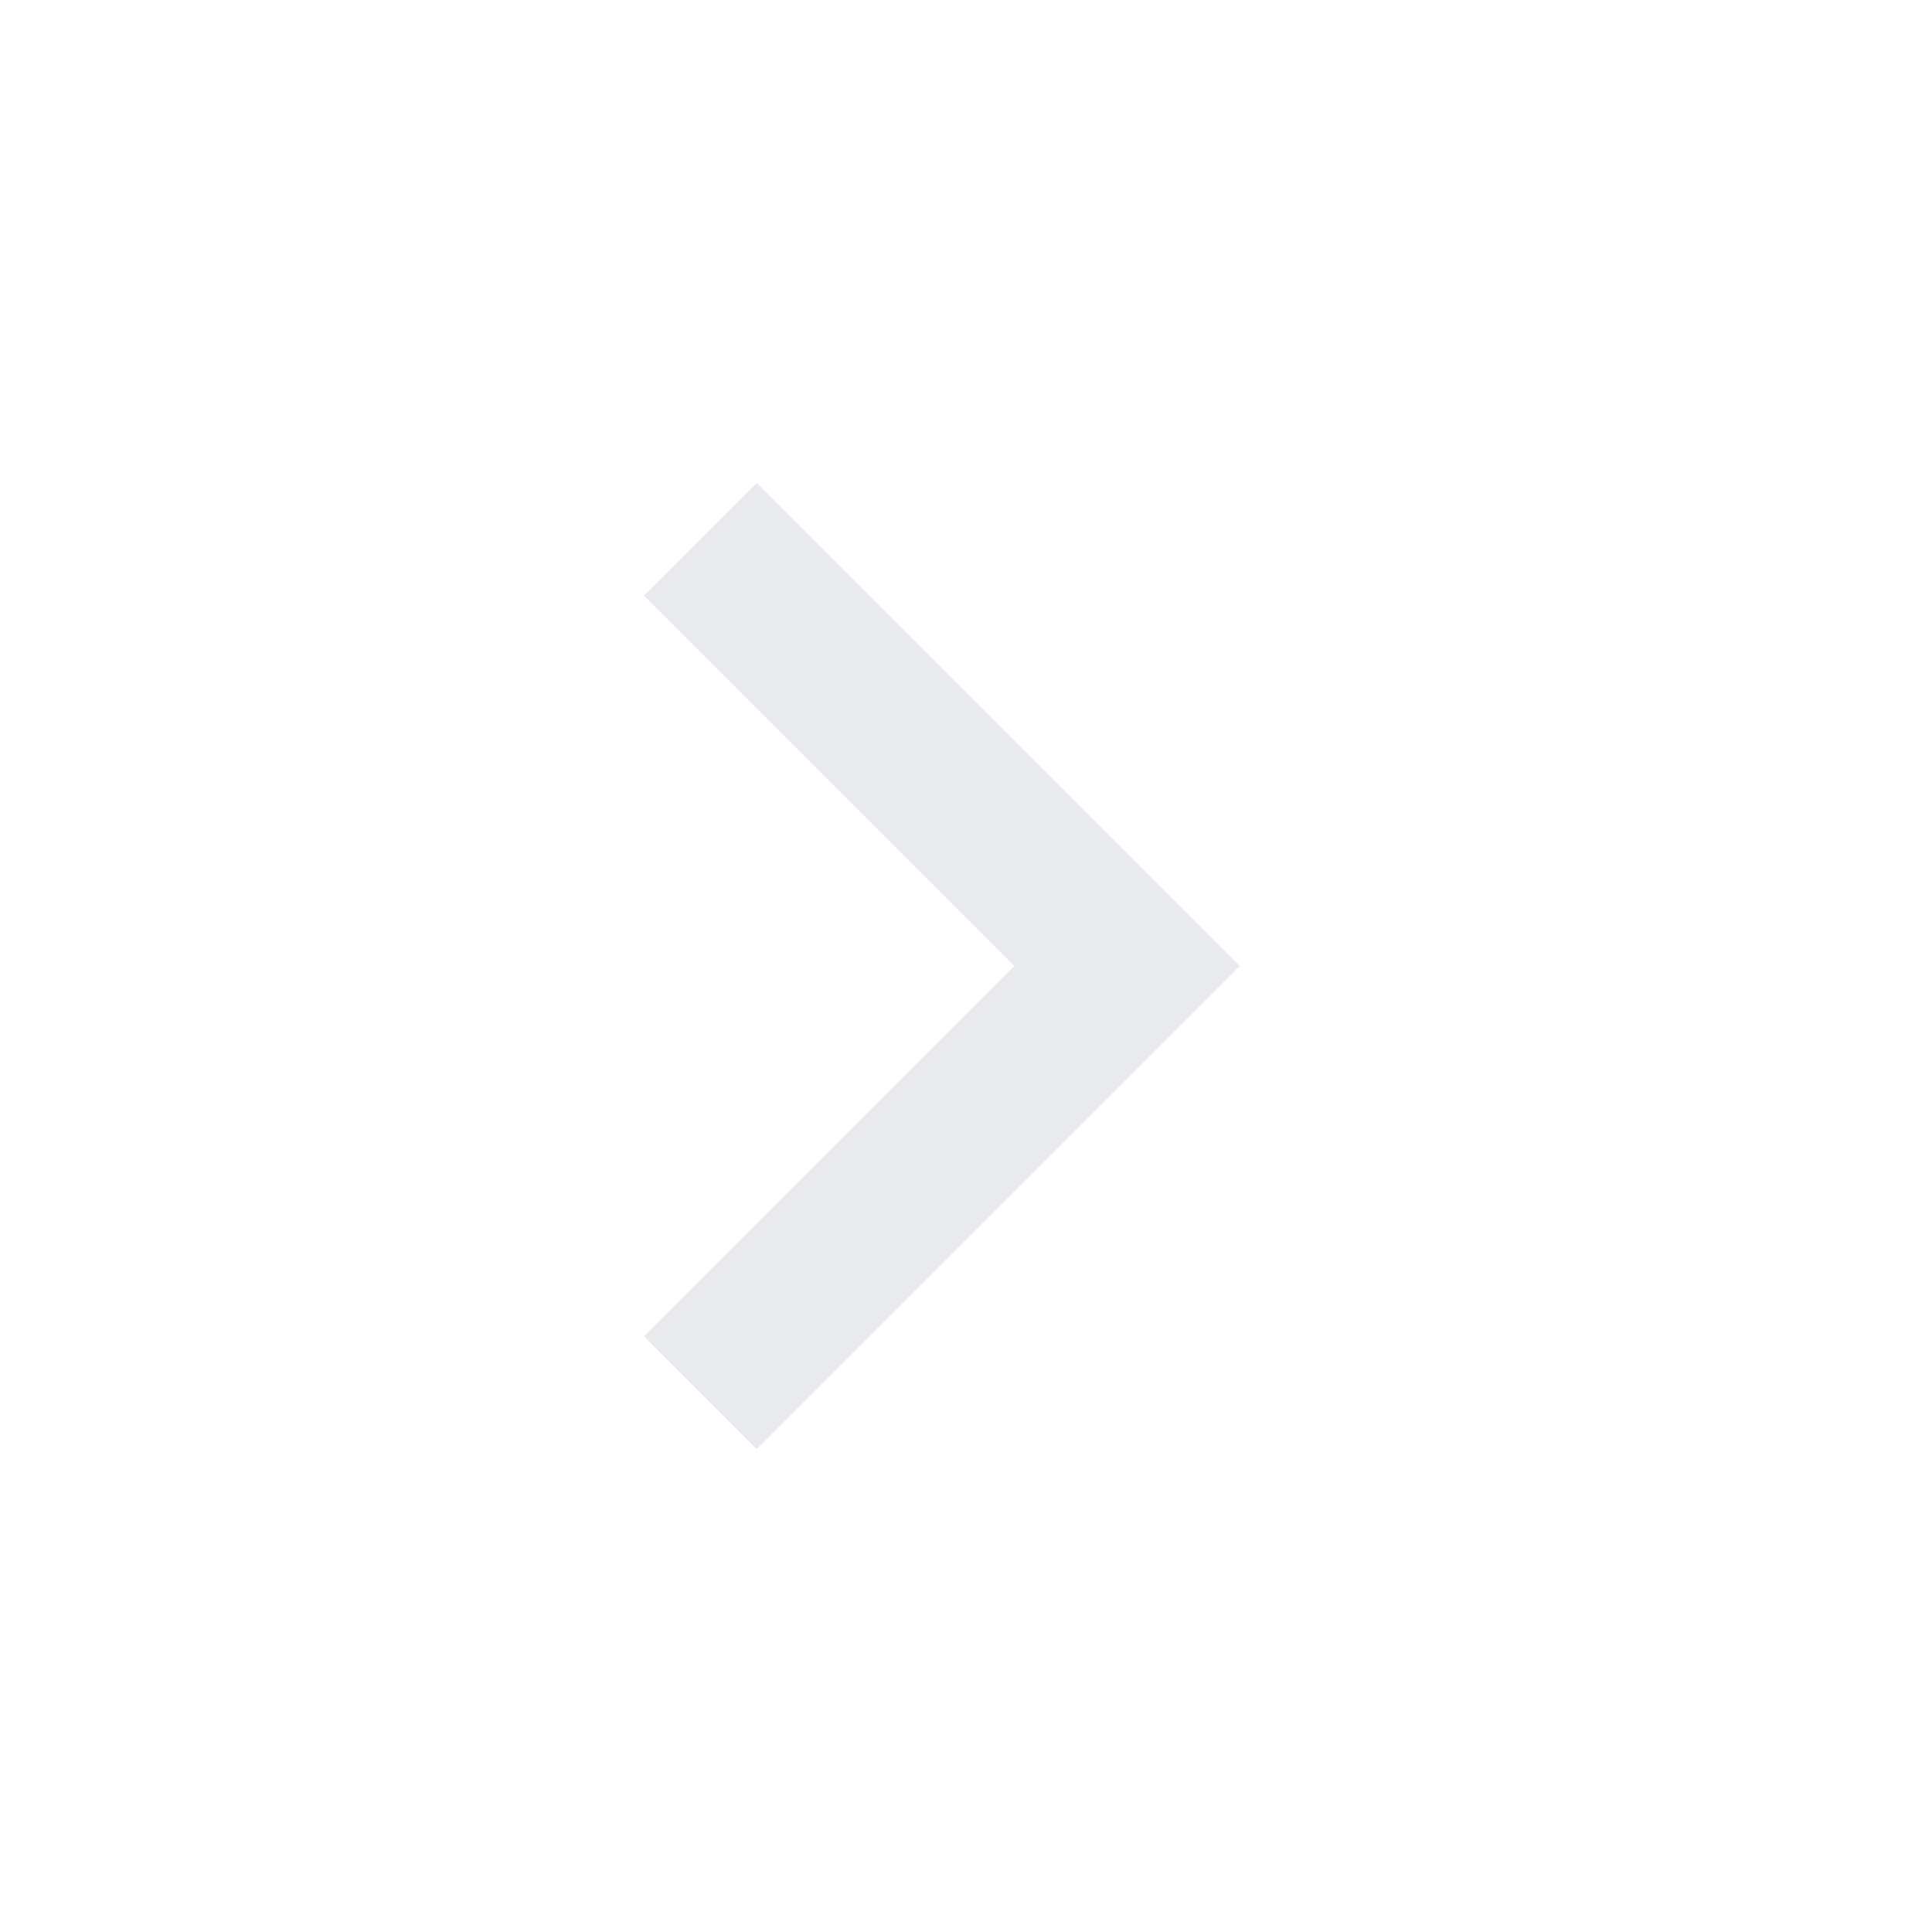
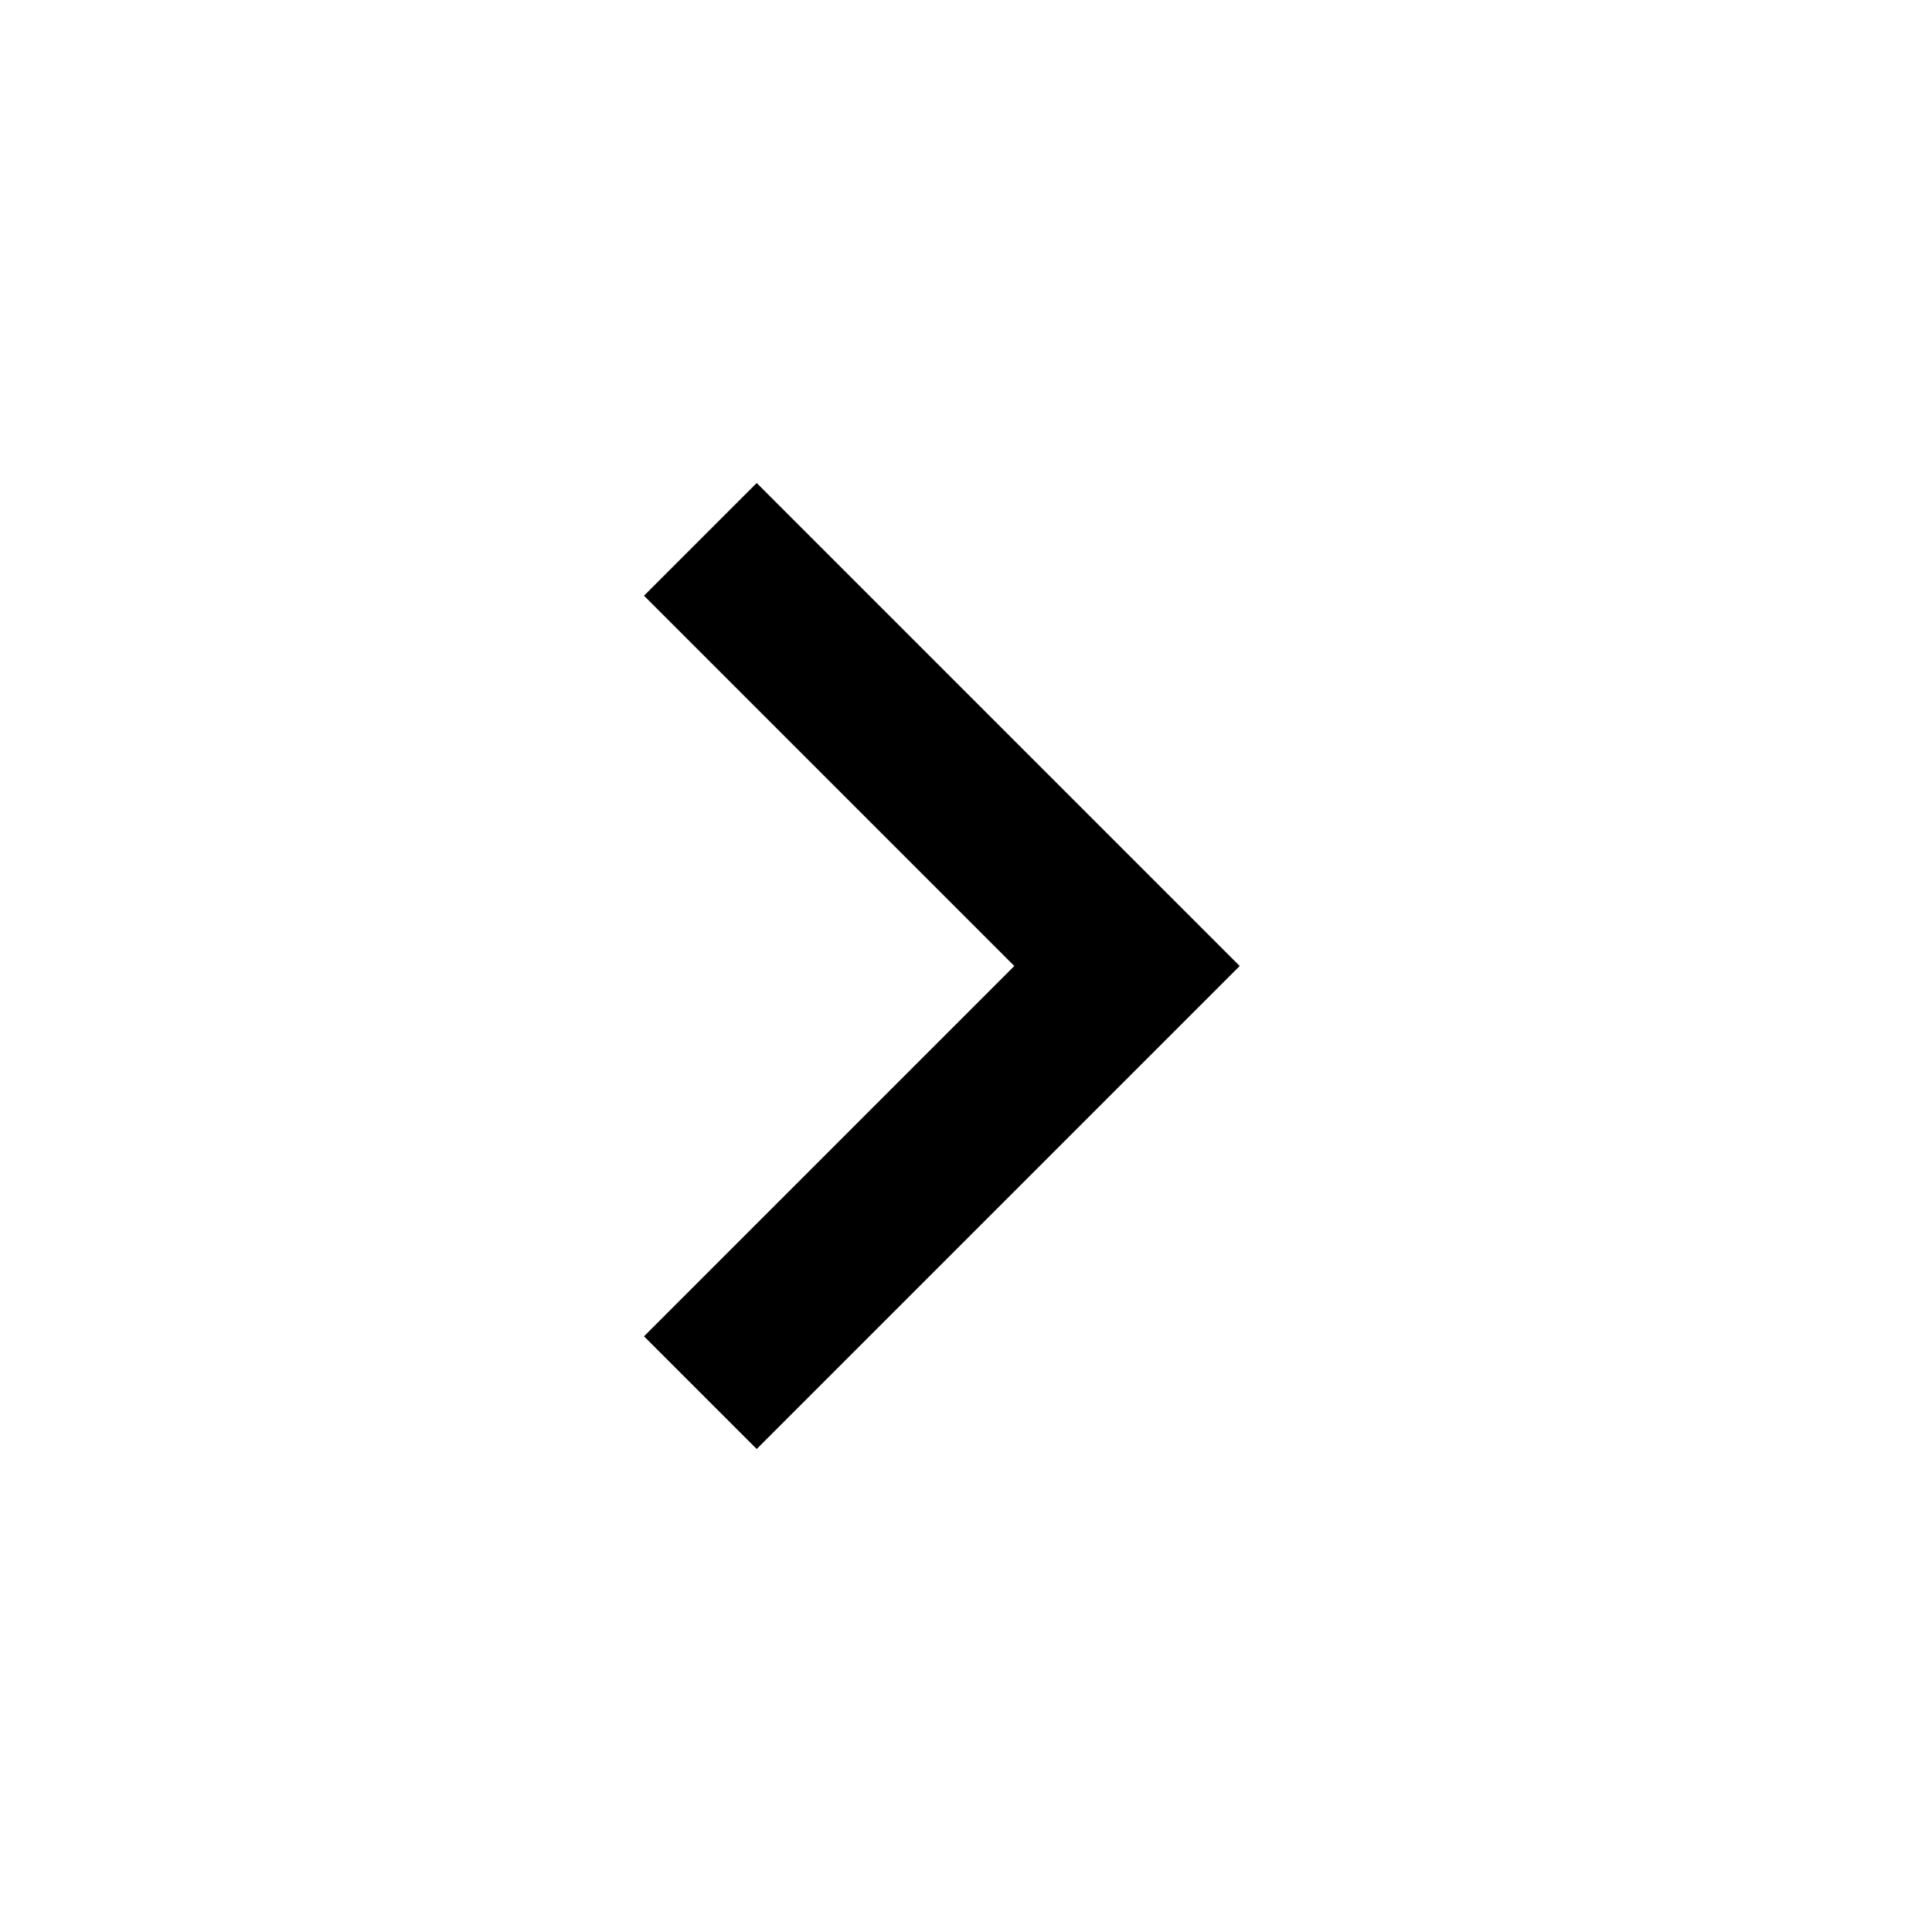
- <svg xmlns="http://www.w3.org/2000/svg" height="24px" viewBox="0 -960 960 960" width="24px" fill="#e8eaed">
+ <svg xmlns="http://www.w3.org/2000/svg" fill="#000" height="24px" viewBox="0 -960 960 960" width="24px">
  <path d="M504-480 320-664l56-56 240 240-240 240-56-56 184-184Z" />
</svg>
